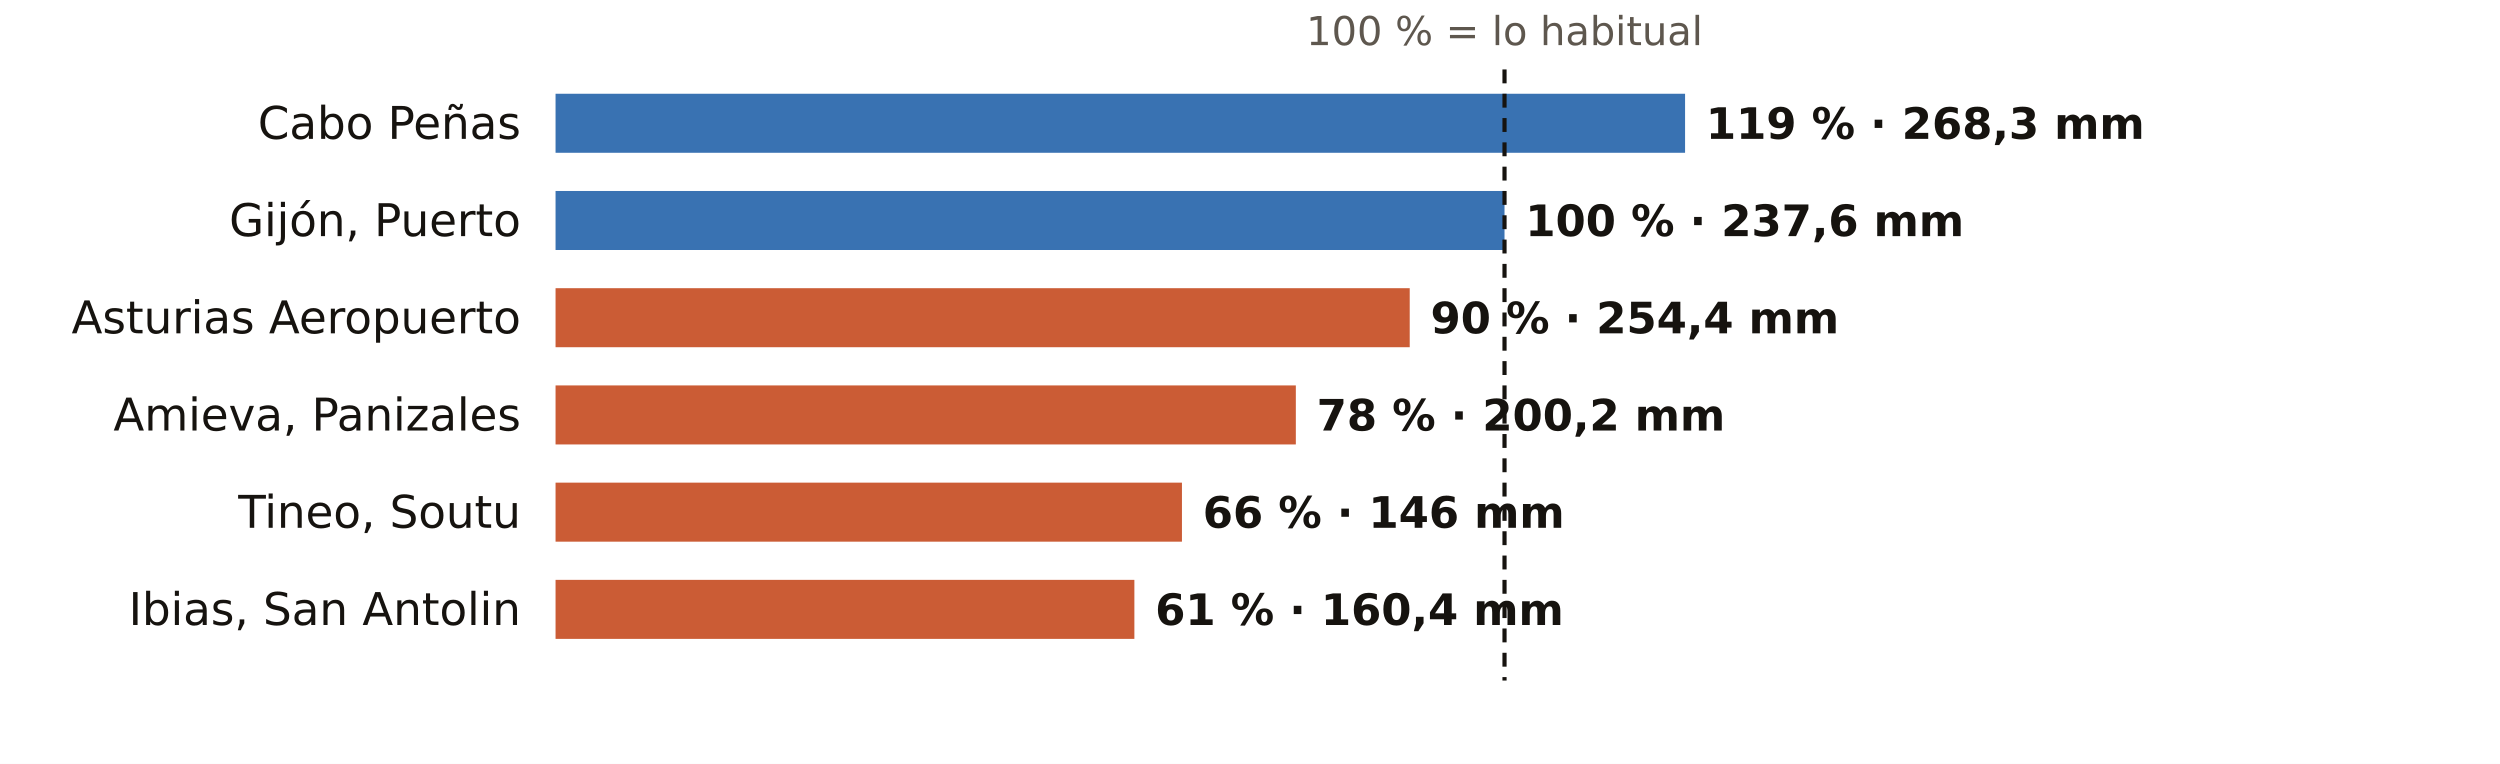
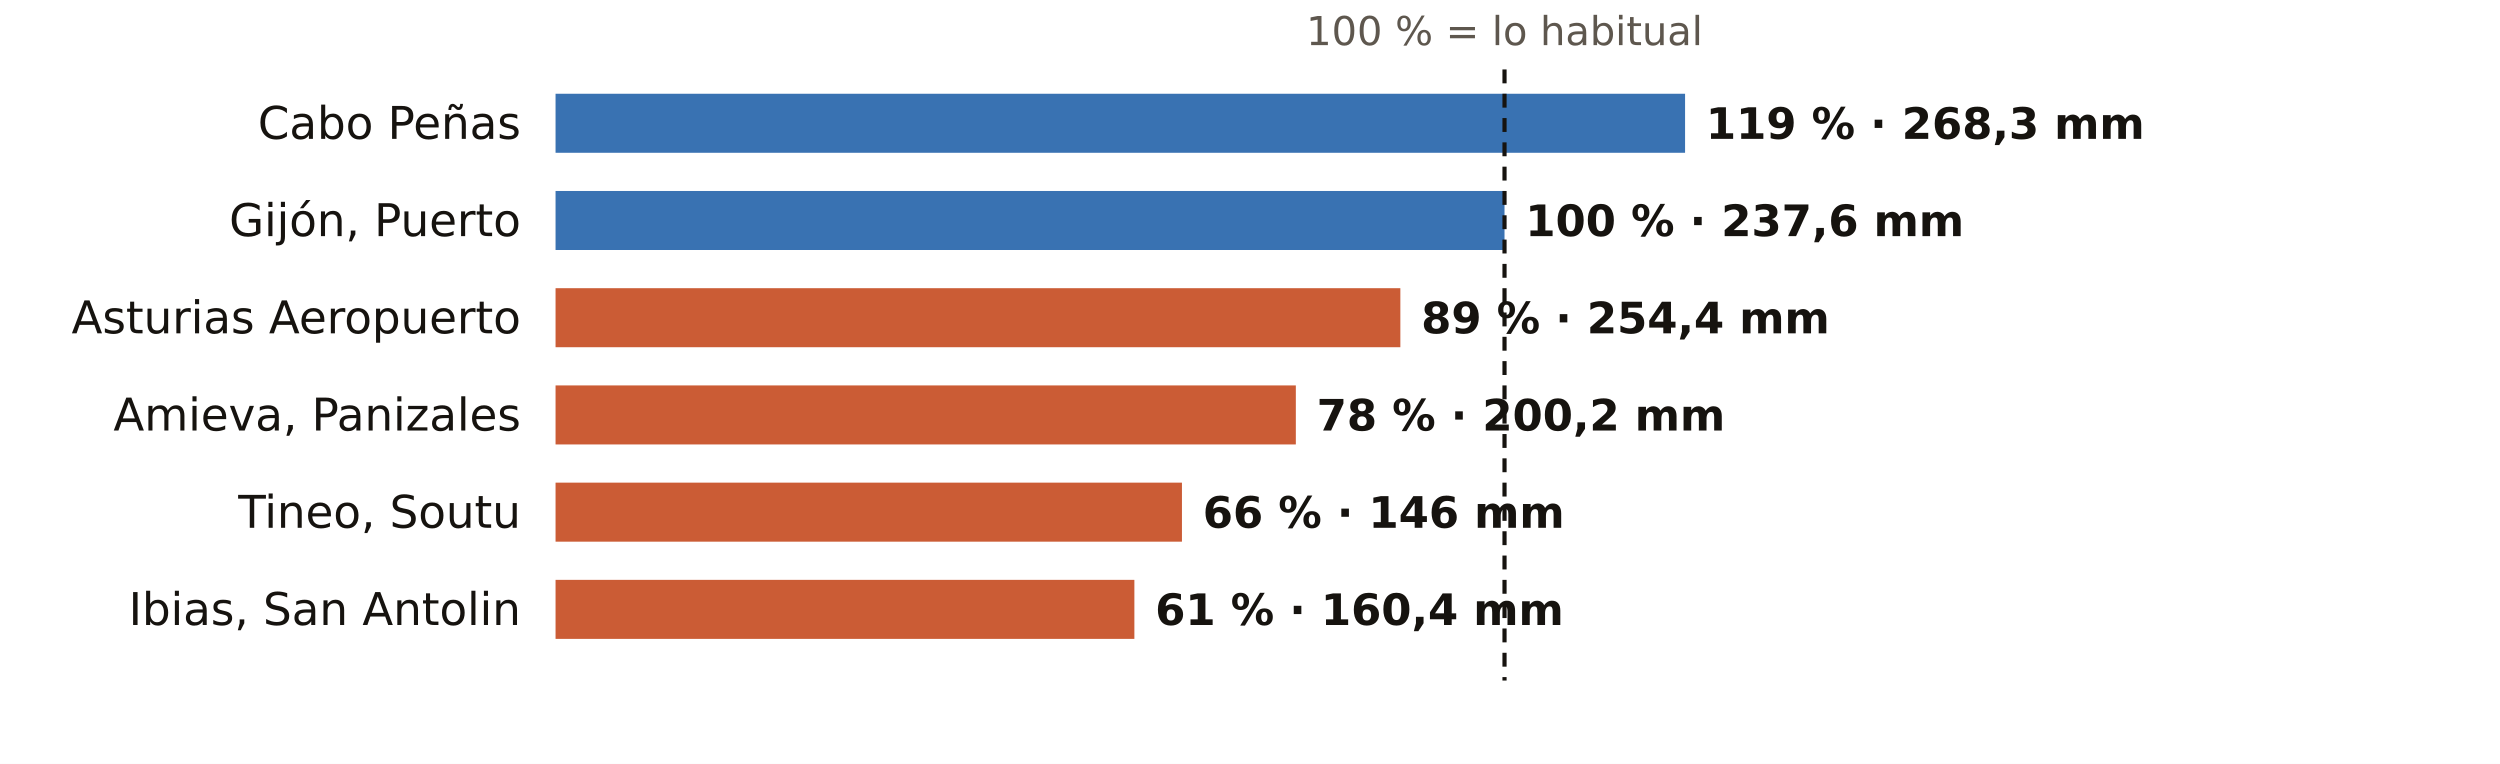
<svg xmlns="http://www.w3.org/2000/svg" viewBox="0 0 720 220" width="720" height="220" role="img" aria-label="El otoño en los pluviómetros de AEMET de Asturias: % de lo habitual">
  <rect width="720" height="220" fill="#FFFFFF" />
  <text x="433.3" y="13.0" font-size="11.5" fill="#5E574E" text-anchor="middle" font-weight="400" font-family="Public Sans, DejaVu Sans, Arial, sans-serif">100 % = lo habitual</text>
  <text x="150.0" y="40.0" font-size="13" fill="#16130F" text-anchor="end" font-weight="500" font-family="Public Sans, DejaVu Sans, Arial, sans-serif">Cabo Peñas</text>
  <rect x="160" y="27" width="325.3" height="17" fill="#1F5FA8" opacity="0.88" />
  <text x="491.3" y="40.0" font-size="12.5" fill="#16130F" text-anchor="start" font-weight="600" font-family="Public Sans, DejaVu Sans, Arial, sans-serif">119 % · 268,3 mm</text>
  <text x="150.0" y="68.0" font-size="13" fill="#16130F" text-anchor="end" font-weight="500" font-family="Public Sans, DejaVu Sans, Arial, sans-serif">Gijón, Puerto</text>
  <rect x="160" y="55" width="273.3" height="17" fill="#1F5FA8" opacity="0.88" />
  <text x="439.3" y="68.0" font-size="12.5" fill="#16130F" text-anchor="start" font-weight="600" font-family="Public Sans, DejaVu Sans, Arial, sans-serif">100 % · 237,6 mm</text>
  <text x="150.0" y="96.0" font-size="13" fill="#16130F" text-anchor="end" font-weight="500" font-family="Public Sans, DejaVu Sans, Arial, sans-serif">Asturias Aeropuerto</text>
-   <rect x="160" y="83" width="246.0" height="17" fill="#C4461A" opacity="0.88" />
-   <text x="412.0" y="96.0" font-size="12.5" fill="#16130F" text-anchor="start" font-weight="600" font-family="Public Sans, DejaVu Sans, Arial, sans-serif">90 % · 254,4 mm</text>
+   <rect x="160" y="83" width="243.3" height="17" fill="#C4461A" opacity="0.88" />
+   <text x="409.3" y="96.0" font-size="12.5" fill="#16130F" text-anchor="start" font-weight="600" font-family="Public Sans, DejaVu Sans, Arial, sans-serif">89 % · 254,4 mm</text>
  <text x="150.0" y="124.0" font-size="13" fill="#16130F" text-anchor="end" font-weight="500" font-family="Public Sans, DejaVu Sans, Arial, sans-serif">Amieva, Panizales</text>
  <rect x="160" y="111" width="213.2" height="17" fill="#C4461A" opacity="0.88" />
  <text x="379.2" y="124.0" font-size="12.5" fill="#16130F" text-anchor="start" font-weight="600" font-family="Public Sans, DejaVu Sans, Arial, sans-serif">78 % · 200,2 mm</text>
  <text x="150.0" y="152.0" font-size="13" fill="#16130F" text-anchor="end" font-weight="500" font-family="Public Sans, DejaVu Sans, Arial, sans-serif">Tineo, Soutu</text>
  <rect x="160" y="139" width="180.4" height="17" fill="#C4461A" opacity="0.88" />
  <text x="346.4" y="152.0" font-size="12.5" fill="#16130F" text-anchor="start" font-weight="600" font-family="Public Sans, DejaVu Sans, Arial, sans-serif">66 % · 146 mm</text>
  <text x="150.0" y="180.0" font-size="13" fill="#16130F" text-anchor="end" font-weight="500" font-family="Public Sans, DejaVu Sans, Arial, sans-serif">Ibias, San Antolin</text>
  <rect x="160" y="167" width="166.7" height="17" fill="#C4461A" opacity="0.88" />
  <text x="332.7" y="180.0" font-size="12.5" fill="#16130F" text-anchor="start" font-weight="600" font-family="Public Sans, DejaVu Sans, Arial, sans-serif">61 % · 160,4 mm</text>
  <line x1="433.3" x2="433.3" y1="20" y2="196" stroke="#16130F" stroke-width="1.2" stroke-dasharray="4 3" />
</svg>
